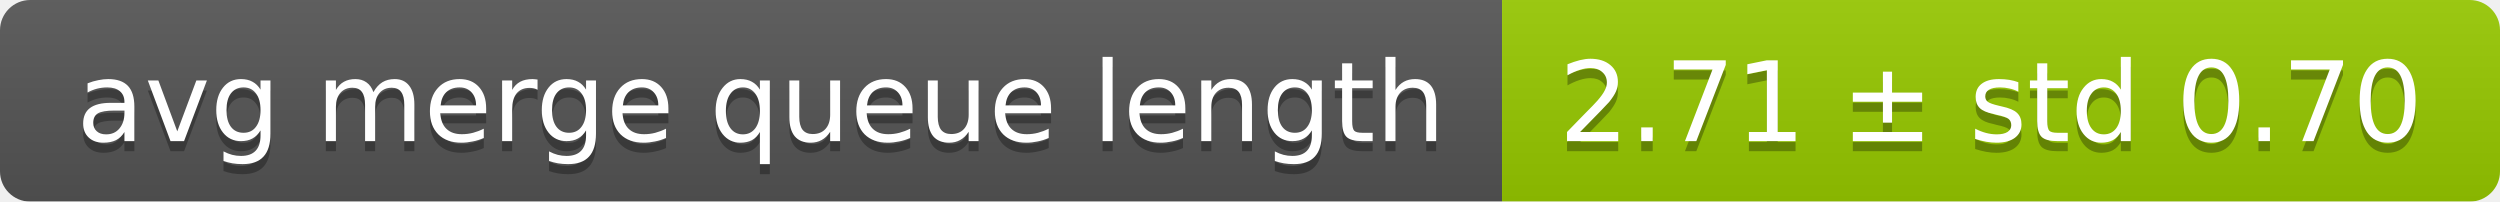
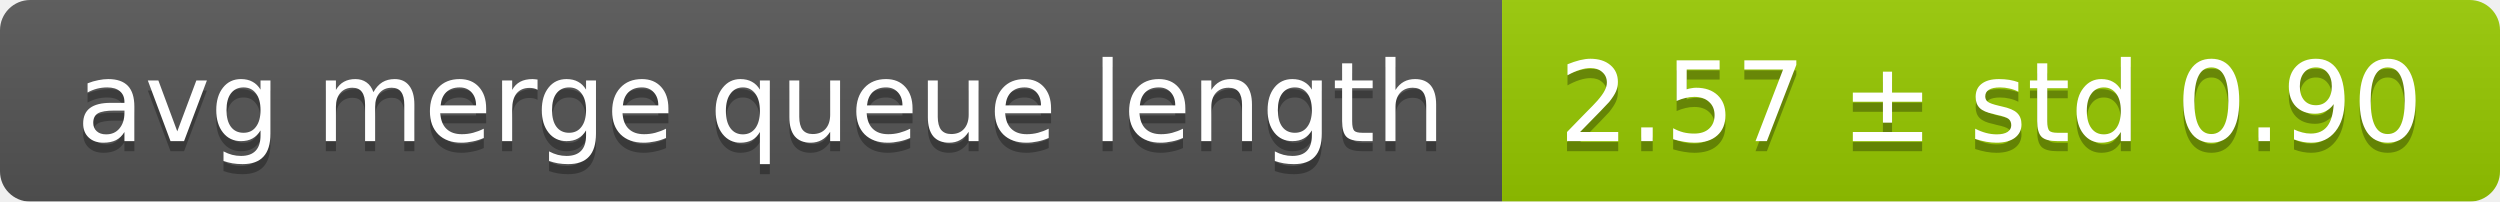
<svg xmlns="http://www.w3.org/2000/svg" width="248" height="20">
  <linearGradient id="smooth" x2="0" y2="100%">
    <stop offset="0" stop-color="#bbb" stop-opacity=".1" />
    <stop offset="1" stop-opacity=".1" />
  </linearGradient>
  <mask id="round">
    <rect width="248" height="20" rx="3" fill="#fff" />
  </mask>
  <g mask="url(#round)">
    <rect width="149" height="20" fill="#555" />
    <rect x="149" width="99" height="20" fill="#97ca00" />
    <rect width="248" height="20" fill="url(#smooth)" />
  </g>
  <g fill="#fff" text-anchor="middle" font-family="DejaVu Sans,Verdana,Geneva,sans-serif" font-size="11">
    <text x="75.5" y="15" fill="#010101" fill-opacity=".3">avg merge queue length</text>
    <text x="75.5" y="14">avg merge queue length</text>
-     <text x="197.5" y="15" fill="#010101" fill-opacity=".3">2.71 ± std 0.70</text>
-     <text x="197.5" y="14">2.71 ± std 0.70</text>
+     <text x="197.5" y="15" fill="#010101" fill-opacity=".3">2.57 ± std 0.90</text>
+     <text x="197.5" y="14">2.57 ± std 0.90</text>
  </g>
</svg>
